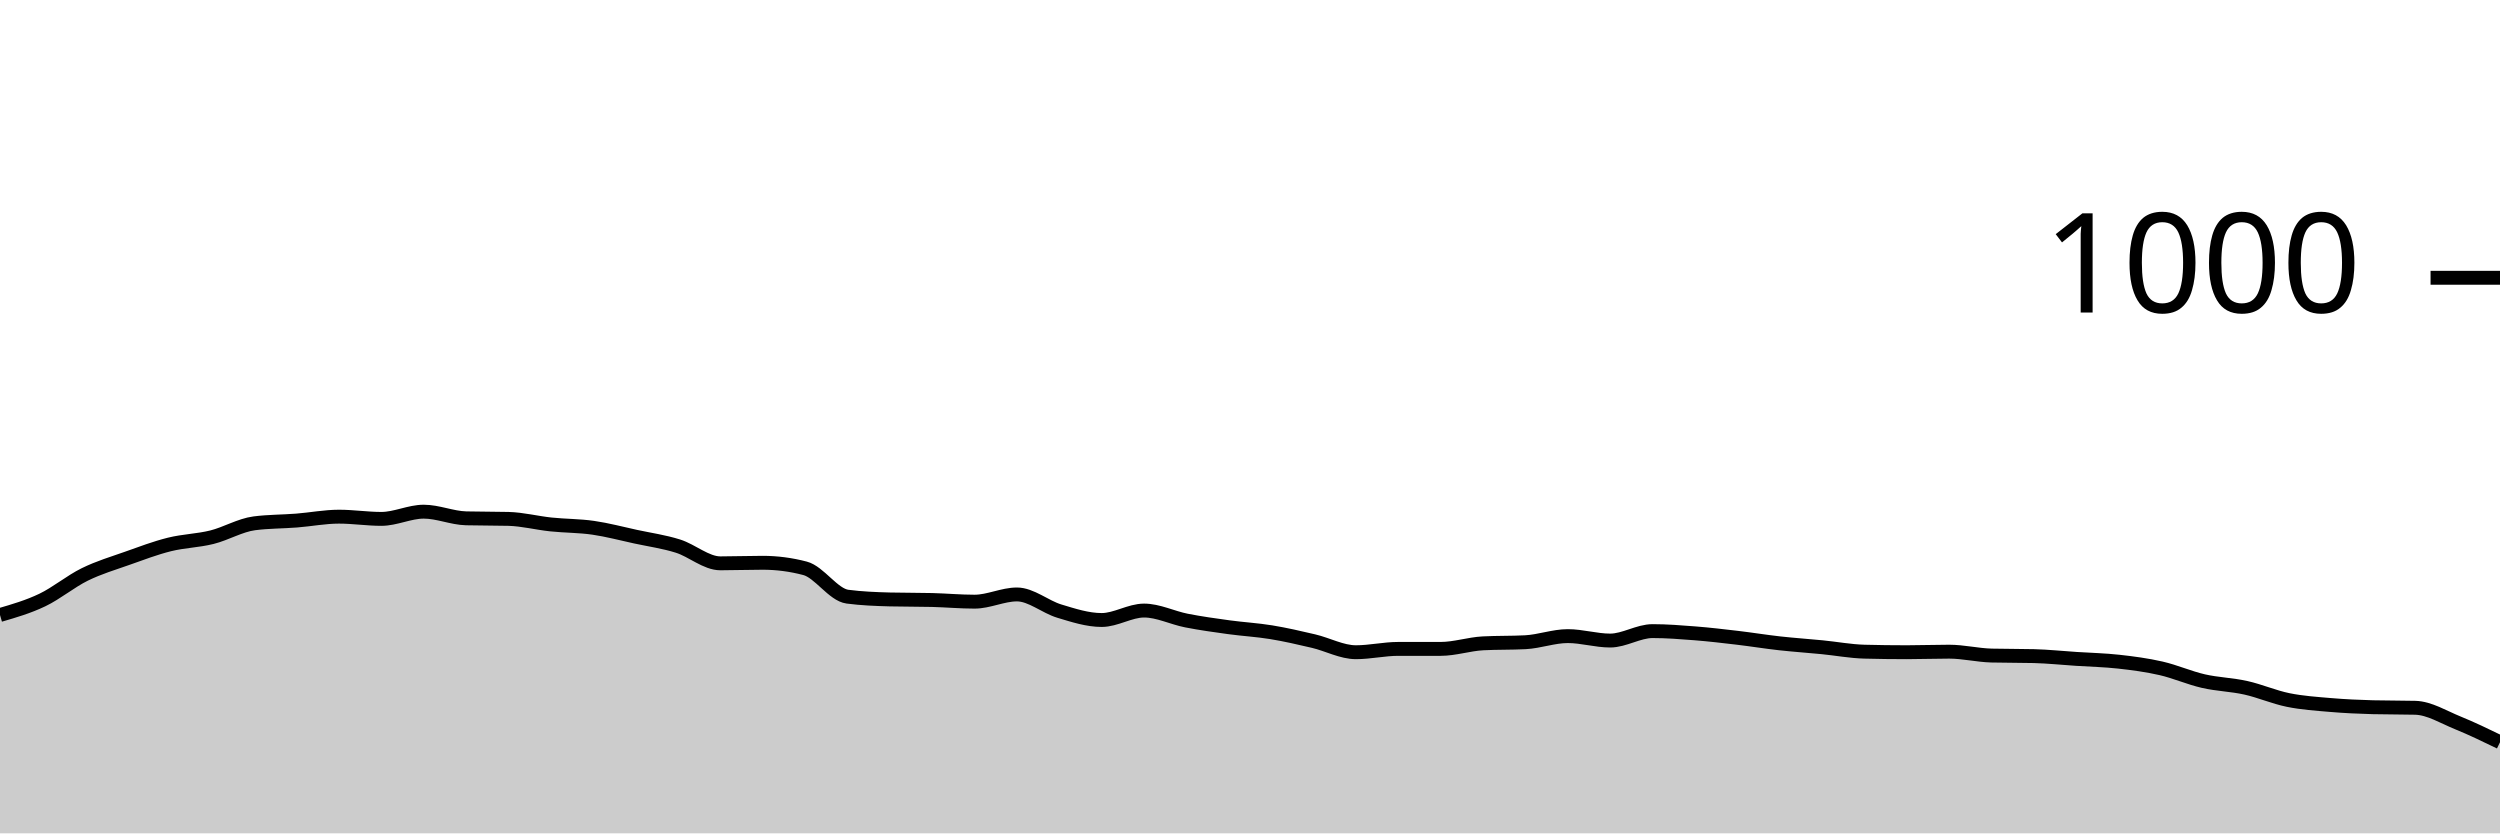
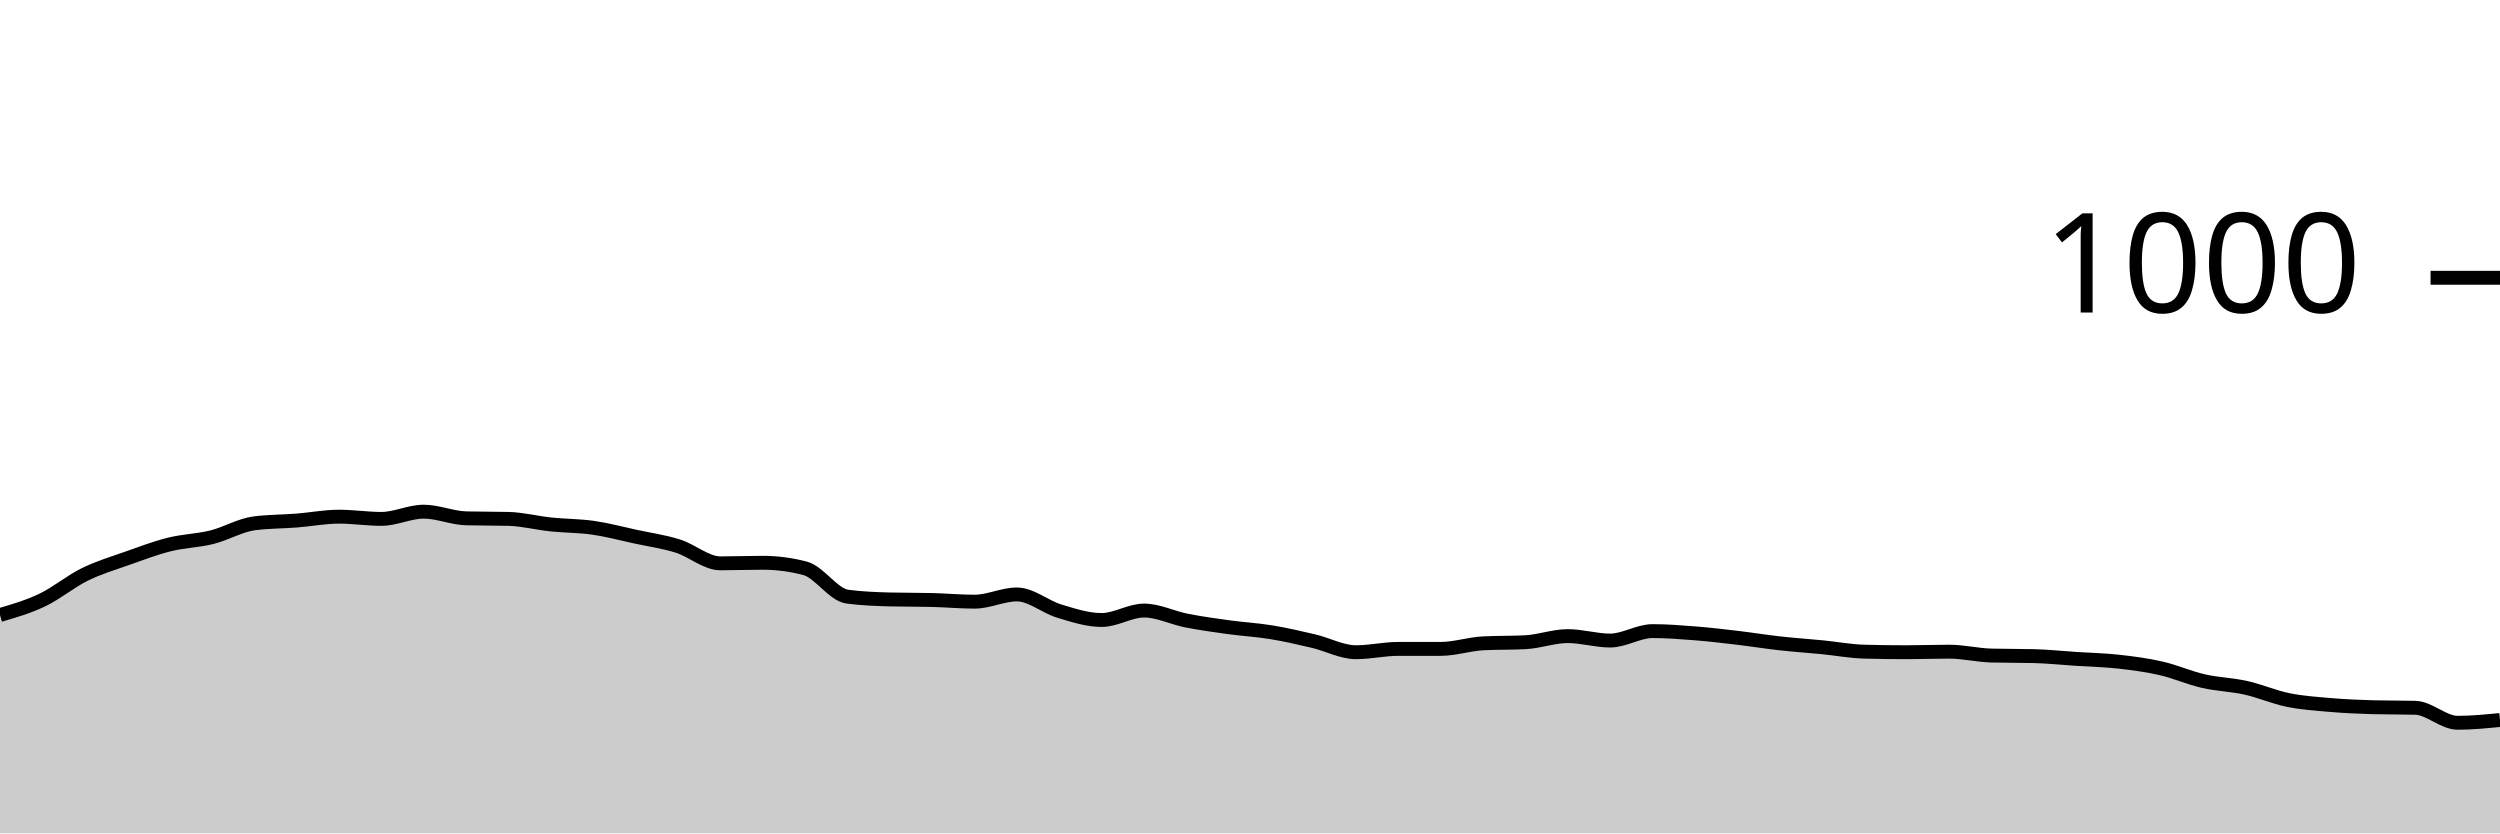
<svg xmlns="http://www.w3.org/2000/svg" viewBox="0 0 180 60">
  <g transform="translate(0,20)">
-     <path class="area" fill="rgba(0, 0, 0, 0.2)" d="M0,24.28C1.017,23.983,2.034,23.687,3.051,23.2C4.068,22.713,5.085,21.86,6.102,21.36C7.119,20.86,8.136,20.56,9.153,20.2C10.169,19.84,11.186,19.453,12.203,19.2C13.22,18.947,14.237,18.933,15.254,18.68C16.271,18.427,17.288,17.813,18.305,17.68C19.322,17.547,20.339,17.56,21.356,17.48C22.373,17.4,23.39,17.2,24.407,17.2C25.424,17.2,26.441,17.36,27.458,17.36C28.475,17.36,29.492,16.84,30.508,16.84C31.525,16.84,32.542,17.293,33.559,17.32C34.576,17.347,35.593,17.333,36.61,17.36C37.627,17.387,38.644,17.653,39.661,17.76C40.678,17.867,41.695,17.853,42.712,18C43.729,18.147,44.746,18.42,45.763,18.64C46.78,18.86,47.797,19,48.814,19.32C49.831,19.64,50.847,20.56,51.864,20.56C52.881,20.56,53.898,20.52,54.915,20.52C55.932,20.52,56.949,20.653,57.966,20.92C58.983,21.187,60,22.827,61.017,22.96C62.034,23.093,63.051,23.133,64.068,23.16C65.085,23.187,66.102,23.173,67.119,23.2C68.136,23.227,69.153,23.32,70.169,23.32C71.186,23.32,72.203,22.8,73.22,22.8C74.237,22.8,75.254,23.693,76.271,24C77.288,24.307,78.305,24.64,79.322,24.64C80.339,24.64,81.356,23.96,82.373,23.96C83.39,23.96,84.407,24.48,85.424,24.68C86.441,24.88,87.458,25.02,88.475,25.16C89.492,25.3,90.508,25.353,91.525,25.52C92.542,25.687,93.559,25.92,94.576,26.16C95.593,26.4,96.61,26.96,97.627,26.96C98.644,26.96,99.661,26.72,100.678,26.72C101.695,26.72,102.712,26.72,103.729,26.72C104.746,26.72,105.763,26.373,106.78,26.32C107.797,26.267,108.814,26.293,109.831,26.24C110.847,26.187,111.864,25.8,112.881,25.8C113.898,25.8,114.915,26.12,115.932,26.12C116.949,26.12,117.966,25.44,118.983,25.44C120,25.44,121.017,25.52,122.034,25.6C123.051,25.68,124.068,25.8,125.085,25.92C126.102,26.04,127.119,26.207,128.136,26.32C129.153,26.433,130.169,26.5,131.186,26.6C132.203,26.7,133.22,26.893,134.237,26.92C135.254,26.947,136.271,26.96,137.288,26.96C138.305,26.96,139.322,26.92,140.339,26.92C141.356,26.92,142.373,27.173,143.39,27.2C144.407,27.227,145.424,27.213,146.441,27.24C147.458,27.267,148.475,27.373,149.492,27.44C150.508,27.507,151.525,27.527,152.542,27.64C153.559,27.753,154.576,27.887,155.593,28.12C156.61,28.353,157.627,28.807,158.644,29.04C159.661,29.273,160.678,29.293,161.695,29.52C162.712,29.747,163.729,30.193,164.746,30.4C165.763,30.607,166.78,30.673,167.797,30.76C168.814,30.847,169.831,30.893,170.847,30.92C171.864,30.947,172.881,30.933,173.898,30.96C174.915,30.987,175.932,31.627,176.949,32.04C177.966,32.453,178.983,32.947,180,33.44L180,40C178.983,40,177.966,40,176.949,40C175.932,40,174.915,40,173.898,40C172.881,40,171.864,40,170.847,40C169.831,40,168.814,40,167.797,40C166.78,40,165.763,40,164.746,40C163.729,40,162.712,40,161.695,40C160.678,40,159.661,40,158.644,40C157.627,40,156.61,40,155.593,40C154.576,40,153.559,40,152.542,40C151.525,40,150.508,40,149.492,40C148.475,40,147.458,40,146.441,40C145.424,40,144.407,40,143.39,40C142.373,40,141.356,40,140.339,40C139.322,40,138.305,40,137.288,40C136.271,40,135.254,40,134.237,40C133.22,40,132.203,40,131.186,40C130.169,40,129.153,40,128.136,40C127.119,40,126.102,40,125.085,40C124.068,40,123.051,40,122.034,40C121.017,40,120,40,118.983,40C117.966,40,116.949,40,115.932,40C114.915,40,113.898,40,112.881,40C111.864,40,110.847,40,109.831,40C108.814,40,107.797,40,106.78,40C105.763,40,104.746,40,103.729,40C102.712,40,101.695,40,100.678,40C99.661,40,98.644,40,97.627,40C96.61,40,95.593,40,94.576,40C93.559,40,92.542,40,91.525,40C90.508,40,89.492,40,88.475,40C87.458,40,86.441,40,85.424,40C84.407,40,83.39,40,82.373,40C81.356,40,80.339,40,79.322,40C78.305,40,77.288,40,76.271,40C75.254,40,74.237,40,73.22,40C72.203,40,71.186,40,70.169,40C69.153,40,68.136,40,67.119,40C66.102,40,65.085,40,64.068,40C63.051,40,62.034,40,61.017,40C60,40,58.983,40,57.966,40C56.949,40,55.932,40,54.915,40C53.898,40,52.881,40,51.864,40C50.847,40,49.831,40,48.814,40C47.797,40,46.78,40,45.763,40C44.746,40,43.729,40,42.712,40C41.695,40,40.678,40,39.661,40C38.644,40,37.627,40,36.61,40C35.593,40,34.576,40,33.559,40C32.542,40,31.525,40,30.508,40C29.492,40,28.475,40,27.458,40C26.441,40,25.424,40,24.407,40C23.39,40,22.373,40,21.356,40C20.339,40,19.322,40,18.305,40C17.288,40,16.271,40,15.254,40C14.237,40,13.22,40,12.203,40C11.186,40,10.169,40,9.153,40C8.136,40,7.119,40,6.102,40C5.085,40,4.068,40,3.051,40C2.034,40,1.017,40,0,40Z" />
-     <path class="line" stroke="black" fill="none" d="M0,24.28C1.017,23.983,2.034,23.687,3.051,23.2C4.068,22.713,5.085,21.86,6.102,21.36C7.119,20.86,8.136,20.56,9.153,20.2C10.169,19.84,11.186,19.453,12.203,19.2C13.22,18.947,14.237,18.933,15.254,18.68C16.271,18.427,17.288,17.813,18.305,17.68C19.322,17.547,20.339,17.56,21.356,17.48C22.373,17.4,23.39,17.2,24.407,17.2C25.424,17.2,26.441,17.36,27.458,17.36C28.475,17.36,29.492,16.84,30.508,16.84C31.525,16.84,32.542,17.293,33.559,17.32C34.576,17.347,35.593,17.333,36.61,17.36C37.627,17.387,38.644,17.653,39.661,17.76C40.678,17.867,41.695,17.853,42.712,18C43.729,18.147,44.746,18.42,45.763,18.64C46.78,18.86,47.797,19,48.814,19.32C49.831,19.64,50.847,20.56,51.864,20.56C52.881,20.56,53.898,20.52,54.915,20.52C55.932,20.52,56.949,20.653,57.966,20.92C58.983,21.187,60,22.827,61.017,22.96C62.034,23.093,63.051,23.133,64.068,23.16C65.085,23.187,66.102,23.173,67.119,23.2C68.136,23.227,69.153,23.32,70.169,23.32C71.186,23.32,72.203,22.8,73.22,22.8C74.237,22.8,75.254,23.693,76.271,24C77.288,24.307,78.305,24.64,79.322,24.64C80.339,24.64,81.356,23.96,82.373,23.96C83.39,23.96,84.407,24.48,85.424,24.68C86.441,24.88,87.458,25.02,88.475,25.16C89.492,25.3,90.508,25.353,91.525,25.52C92.542,25.687,93.559,25.92,94.576,26.16C95.593,26.4,96.61,26.96,97.627,26.96C98.644,26.96,99.661,26.72,100.678,26.72C101.695,26.72,102.712,26.72,103.729,26.72C104.746,26.72,105.763,26.373,106.78,26.32C107.797,26.267,108.814,26.293,109.831,26.24C110.847,26.187,111.864,25.8,112.881,25.8C113.898,25.8,114.915,26.12,115.932,26.12C116.949,26.12,117.966,25.44,118.983,25.44C120,25.44,121.017,25.52,122.034,25.6C123.051,25.68,124.068,25.8,125.085,25.92C126.102,26.04,127.119,26.207,128.136,26.32C129.153,26.433,130.169,26.5,131.186,26.6C132.203,26.7,133.22,26.893,134.237,26.92C135.254,26.947,136.271,26.96,137.288,26.96C138.305,26.96,139.322,26.92,140.339,26.92C141.356,26.92,142.373,27.173,143.39,27.2C144.407,27.227,145.424,27.213,146.441,27.24C147.458,27.267,148.475,27.373,149.492,27.44C150.508,27.507,151.525,27.527,152.542,27.64C153.559,27.753,154.576,27.887,155.593,28.12C156.61,28.353,157.627,28.807,158.644,29.04C159.661,29.273,160.678,29.293,161.695,29.52C162.712,29.747,163.729,30.193,164.746,30.4C165.763,30.607,166.78,30.673,167.797,30.76C168.814,30.847,169.831,30.893,170.847,30.92C171.864,30.947,172.881,30.933,173.898,30.96C174.915,30.987,175.932,31.627,176.949,32.04C177.966,32.453,178.983,32.947,180,33.44" />
+     <path class="area" fill="rgba(0, 0, 0, 0.2)" d="M0,24.28C1.017,23.983,2.034,23.687,3.051,23.2C4.068,22.713,5.085,21.86,6.102,21.36C7.119,20.86,8.136,20.56,9.153,20.2C10.169,19.84,11.186,19.453,12.203,19.2C13.22,18.947,14.237,18.933,15.254,18.68C16.271,18.427,17.288,17.813,18.305,17.68C19.322,17.547,20.339,17.56,21.356,17.48C22.373,17.4,23.39,17.2,24.407,17.2C25.424,17.2,26.441,17.36,27.458,17.36C28.475,17.36,29.492,16.84,30.508,16.84C31.525,16.84,32.542,17.293,33.559,17.32C34.576,17.347,35.593,17.333,36.61,17.36C37.627,17.387,38.644,17.653,39.661,17.76C40.678,17.867,41.695,17.853,42.712,18C43.729,18.147,44.746,18.42,45.763,18.64C46.78,18.86,47.797,19,48.814,19.32C49.831,19.64,50.847,20.56,51.864,20.56C52.881,20.56,53.898,20.52,54.915,20.52C55.932,20.52,56.949,20.653,57.966,20.92C58.983,21.187,60,22.827,61.017,22.96C62.034,23.093,63.051,23.133,64.068,23.16C65.085,23.187,66.102,23.173,67.119,23.2C68.136,23.227,69.153,23.32,70.169,23.32C71.186,23.32,72.203,22.8,73.22,22.8C74.237,22.8,75.254,23.693,76.271,24C77.288,24.307,78.305,24.64,79.322,24.64C80.339,24.64,81.356,23.96,82.373,23.96C83.39,23.96,84.407,24.48,85.424,24.68C86.441,24.88,87.458,25.02,88.475,25.16C89.492,25.3,90.508,25.353,91.525,25.52C92.542,25.687,93.559,25.92,94.576,26.16C95.593,26.4,96.61,26.96,97.627,26.96C98.644,26.96,99.661,26.72,100.678,26.72C101.695,26.72,102.712,26.72,103.729,26.72C104.746,26.72,105.763,26.373,106.78,26.32C107.797,26.267,108.814,26.293,109.831,26.24C110.847,26.187,111.864,25.8,112.881,25.8C113.898,25.8,114.915,26.12,115.932,26.12C116.949,26.12,117.966,25.44,118.983,25.44C120,25.44,121.017,25.52,122.034,25.6C123.051,25.68,124.068,25.8,125.085,25.92C126.102,26.04,127.119,26.207,128.136,26.32C129.153,26.433,130.169,26.5,131.186,26.6C132.203,26.7,133.22,26.893,134.237,26.92C135.254,26.947,136.271,26.96,137.288,26.96C138.305,26.96,139.322,26.92,140.339,26.92C141.356,26.92,142.373,27.173,143.39,27.2C144.407,27.227,145.424,27.213,146.441,27.24C147.458,27.267,148.475,27.373,149.492,27.44C150.508,27.507,151.525,27.527,152.542,27.64C153.559,27.753,154.576,27.887,155.593,28.12C156.61,28.353,157.627,28.807,158.644,29.04C159.661,29.273,160.678,29.293,161.695,29.52C162.712,29.747,163.729,30.193,164.746,30.4C165.763,30.607,166.78,30.673,167.797,30.76C168.814,30.847,169.831,30.893,170.847,30.92C171.864,30.947,172.881,30.933,173.898,30.96C174.915,30.987,175.932,32.04,176.949,32.04C177.966,32.04,178.983,31.94,180,31.84L180,40C178.983,40,177.966,40,176.949,40C175.932,40,174.915,40,173.898,40C172.881,40,171.864,40,170.847,40C169.831,40,168.814,40,167.797,40C166.78,40,165.763,40,164.746,40C163.729,40,162.712,40,161.695,40C160.678,40,159.661,40,158.644,40C157.627,40,156.61,40,155.593,40C154.576,40,153.559,40,152.542,40C151.525,40,150.508,40,149.492,40C148.475,40,147.458,40,146.441,40C145.424,40,144.407,40,143.39,40C142.373,40,141.356,40,140.339,40C139.322,40,138.305,40,137.288,40C136.271,40,135.254,40,134.237,40C133.22,40,132.203,40,131.186,40C130.169,40,129.153,40,128.136,40C127.119,40,126.102,40,125.085,40C124.068,40,123.051,40,122.034,40C121.017,40,120,40,118.983,40C117.966,40,116.949,40,115.932,40C114.915,40,113.898,40,112.881,40C111.864,40,110.847,40,109.831,40C108.814,40,107.797,40,106.78,40C105.763,40,104.746,40,103.729,40C102.712,40,101.695,40,100.678,40C99.661,40,98.644,40,97.627,40C96.61,40,95.593,40,94.576,40C93.559,40,92.542,40,91.525,40C90.508,40,89.492,40,88.475,40C87.458,40,86.441,40,85.424,40C84.407,40,83.39,40,82.373,40C81.356,40,80.339,40,79.322,40C78.305,40,77.288,40,76.271,40C75.254,40,74.237,40,73.22,40C72.203,40,71.186,40,70.169,40C69.153,40,68.136,40,67.119,40C66.102,40,65.085,40,64.068,40C63.051,40,62.034,40,61.017,40C60,40,58.983,40,57.966,40C56.949,40,55.932,40,54.915,40C53.898,40,52.881,40,51.864,40C50.847,40,49.831,40,48.814,40C47.797,40,46.78,40,45.763,40C44.746,40,43.729,40,42.712,40C41.695,40,40.678,40,39.661,40C38.644,40,37.627,40,36.61,40C35.593,40,34.576,40,33.559,40C32.542,40,31.525,40,30.508,40C29.492,40,28.475,40,27.458,40C26.441,40,25.424,40,24.407,40C23.39,40,22.373,40,21.356,40C20.339,40,19.322,40,18.305,40C17.288,40,16.271,40,15.254,40C14.237,40,13.22,40,12.203,40C11.186,40,10.169,40,9.153,40C8.136,40,7.119,40,6.102,40C5.085,40,4.068,40,3.051,40C2.034,40,1.017,40,0,40Z" />
+     <path class="line" stroke="black" fill="none" d="M0,24.28C1.017,23.983,2.034,23.687,3.051,23.2C4.068,22.713,5.085,21.86,6.102,21.36C7.119,20.86,8.136,20.56,9.153,20.2C10.169,19.84,11.186,19.453,12.203,19.2C13.22,18.947,14.237,18.933,15.254,18.68C16.271,18.427,17.288,17.813,18.305,17.68C19.322,17.547,20.339,17.56,21.356,17.48C22.373,17.4,23.39,17.2,24.407,17.2C25.424,17.2,26.441,17.36,27.458,17.36C28.475,17.36,29.492,16.84,30.508,16.84C31.525,16.84,32.542,17.293,33.559,17.32C34.576,17.347,35.593,17.333,36.61,17.36C37.627,17.387,38.644,17.653,39.661,17.76C40.678,17.867,41.695,17.853,42.712,18C43.729,18.147,44.746,18.42,45.763,18.64C46.78,18.86,47.797,19,48.814,19.32C49.831,19.64,50.847,20.56,51.864,20.56C52.881,20.56,53.898,20.52,54.915,20.52C55.932,20.52,56.949,20.653,57.966,20.92C58.983,21.187,60,22.827,61.017,22.96C62.034,23.093,63.051,23.133,64.068,23.16C65.085,23.187,66.102,23.173,67.119,23.2C68.136,23.227,69.153,23.32,70.169,23.32C71.186,23.32,72.203,22.8,73.22,22.8C74.237,22.8,75.254,23.693,76.271,24C77.288,24.307,78.305,24.64,79.322,24.64C80.339,24.64,81.356,23.96,82.373,23.96C83.39,23.96,84.407,24.48,85.424,24.68C86.441,24.88,87.458,25.02,88.475,25.16C89.492,25.3,90.508,25.353,91.525,25.52C92.542,25.687,93.559,25.92,94.576,26.16C95.593,26.4,96.61,26.96,97.627,26.96C98.644,26.96,99.661,26.72,100.678,26.72C101.695,26.72,102.712,26.72,103.729,26.72C104.746,26.72,105.763,26.373,106.78,26.32C107.797,26.267,108.814,26.293,109.831,26.24C110.847,26.187,111.864,25.8,112.881,25.8C113.898,25.8,114.915,26.12,115.932,26.12C116.949,26.12,117.966,25.44,118.983,25.44C120,25.44,121.017,25.52,122.034,25.6C123.051,25.68,124.068,25.8,125.085,25.92C126.102,26.04,127.119,26.207,128.136,26.32C129.153,26.433,130.169,26.5,131.186,26.6C132.203,26.7,133.22,26.893,134.237,26.92C135.254,26.947,136.271,26.96,137.288,26.96C138.305,26.96,139.322,26.92,140.339,26.92C141.356,26.92,142.373,27.173,143.39,27.2C144.407,27.227,145.424,27.213,146.441,27.24C147.458,27.267,148.475,27.373,149.492,27.44C150.508,27.507,151.525,27.527,152.542,27.64C153.559,27.753,154.576,27.887,155.593,28.12C156.61,28.353,157.627,28.807,158.644,29.04C159.661,29.273,160.678,29.293,161.695,29.52C162.712,29.747,163.729,30.193,164.746,30.4C165.763,30.607,166.78,30.673,167.797,30.76C168.814,30.847,169.831,30.893,170.847,30.92C171.864,30.947,172.881,30.933,173.898,30.96C174.915,30.987,175.932,32.04,176.949,32.04C177.966,32.04,178.983,31.94,180,31.84" />
    <path class="axis-ceiling" stroke-width="1" stroke="black" fill="none" d="M175,0L180,0" />
    <text class="axis-ceiling-label" font-family="sans-serif" text-anchor="end" font-size="10px" x="170" y="2.5">1000</text>
  </g>
</svg>
